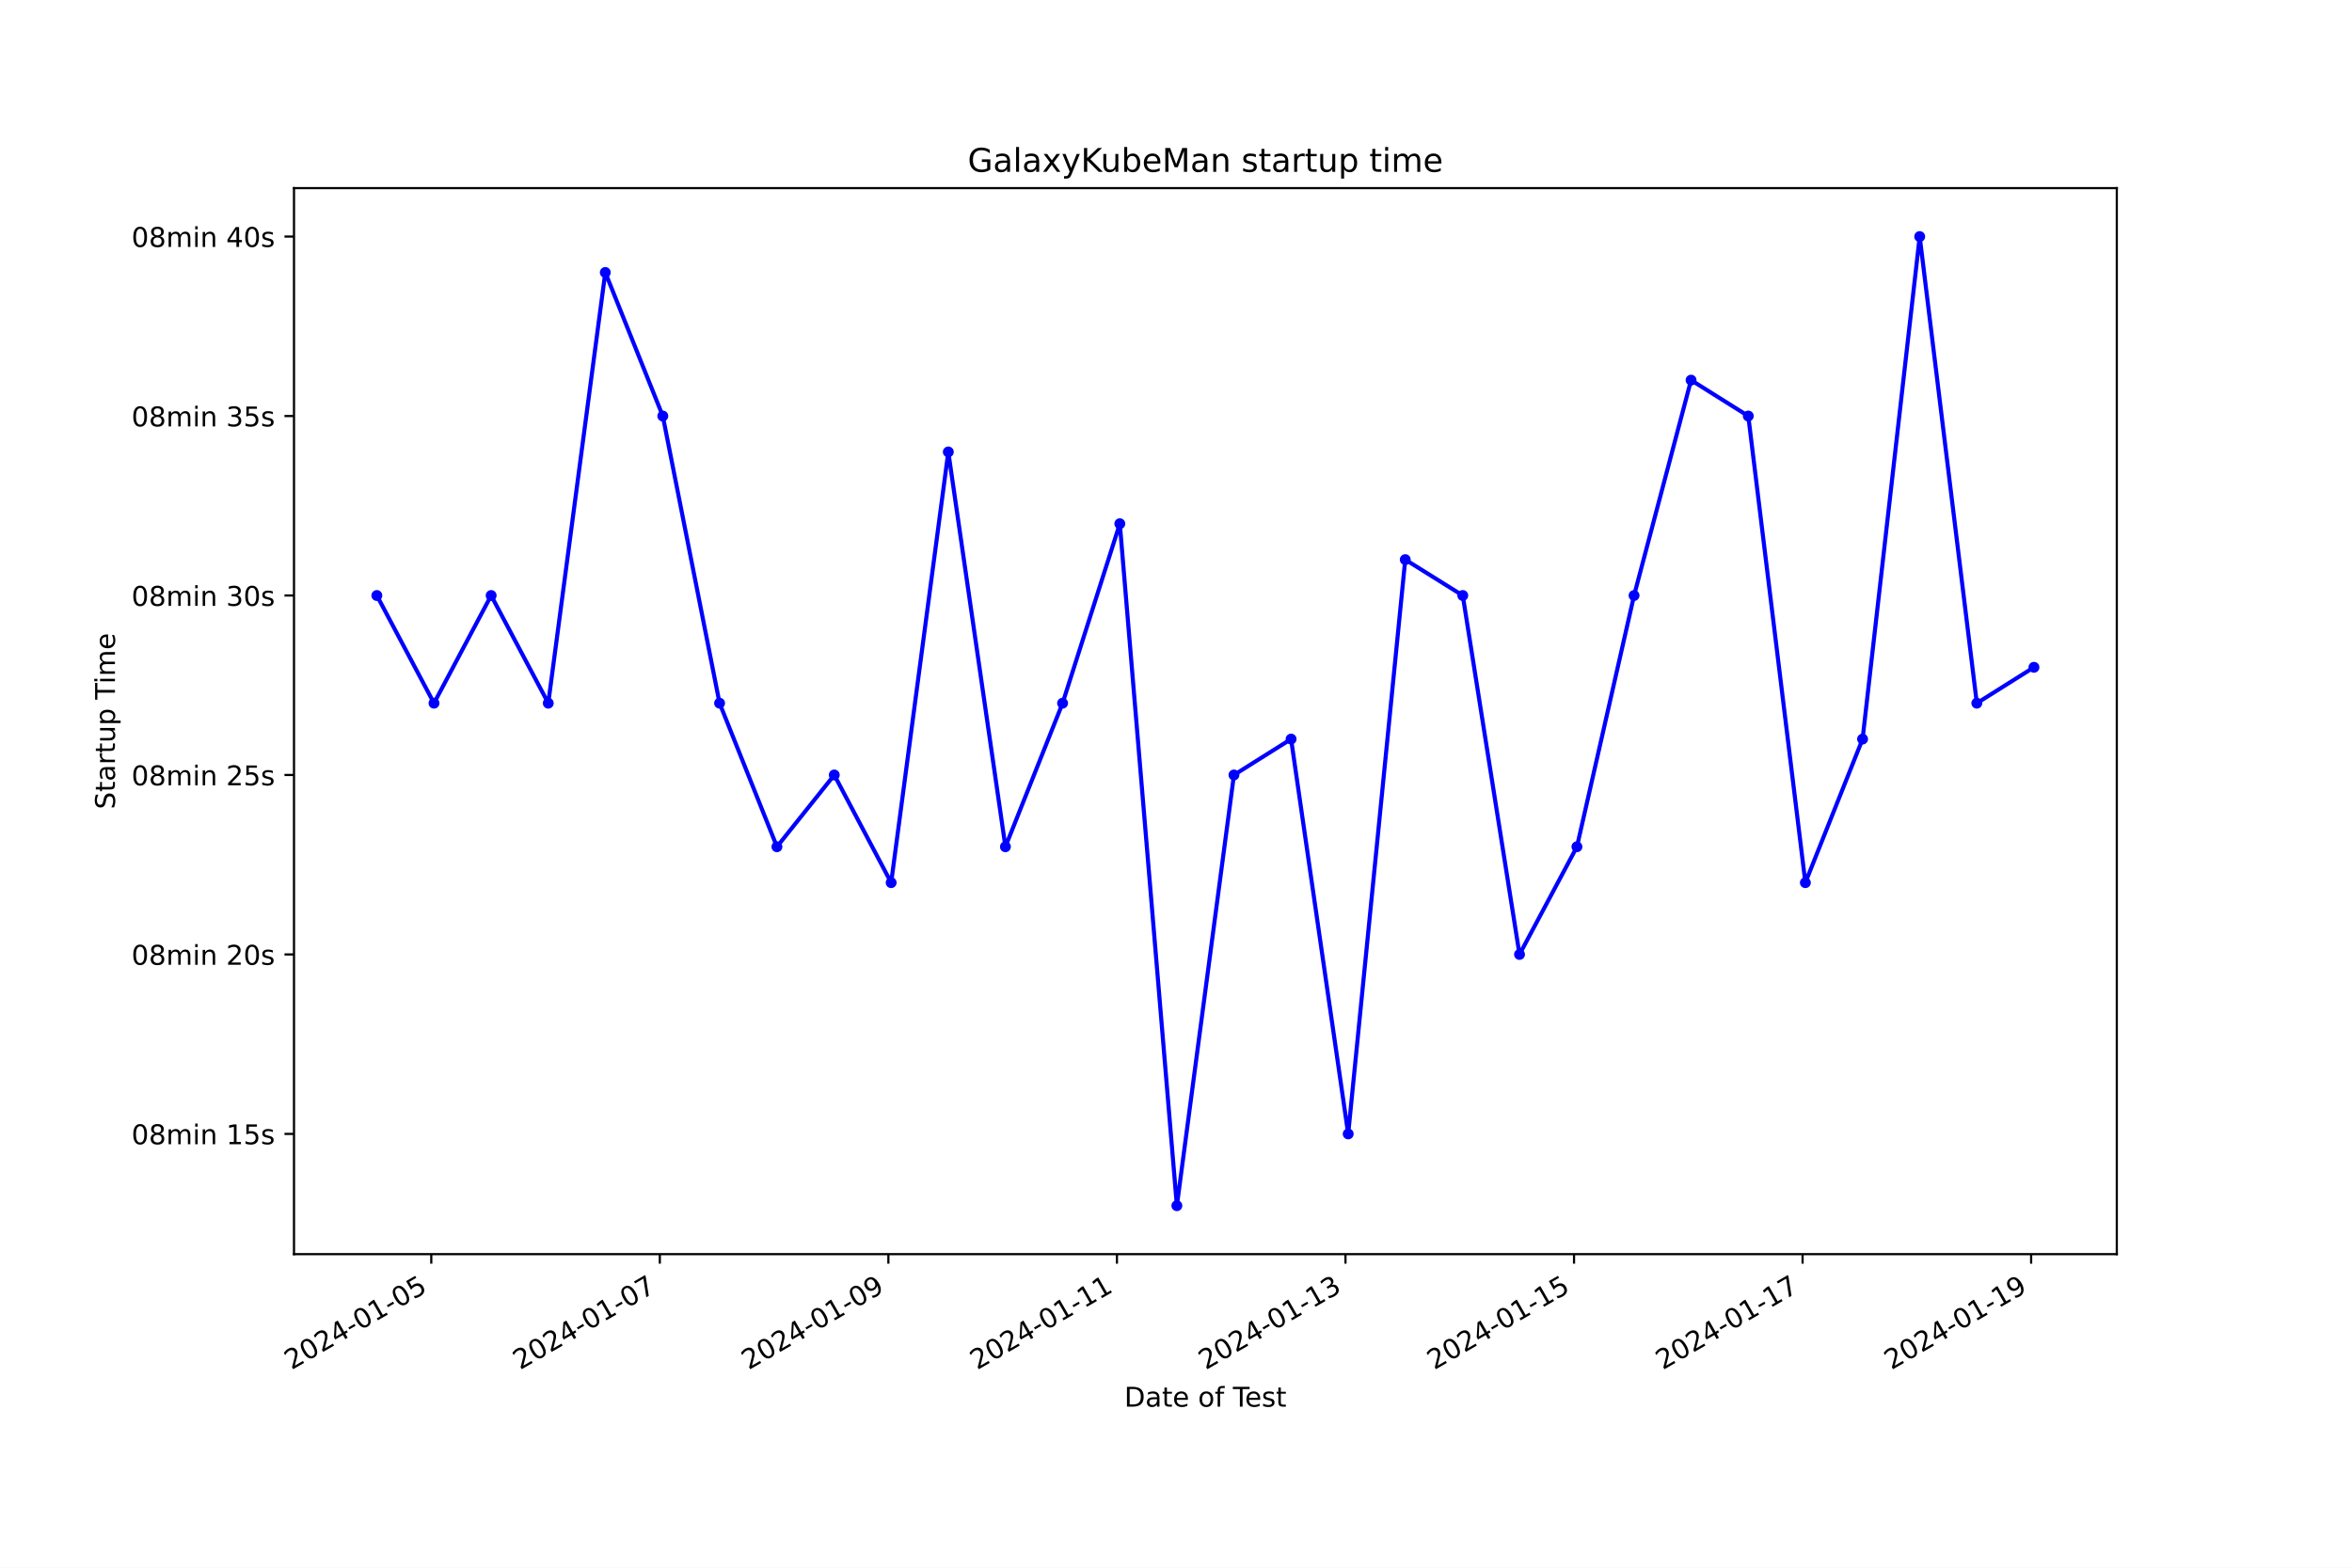
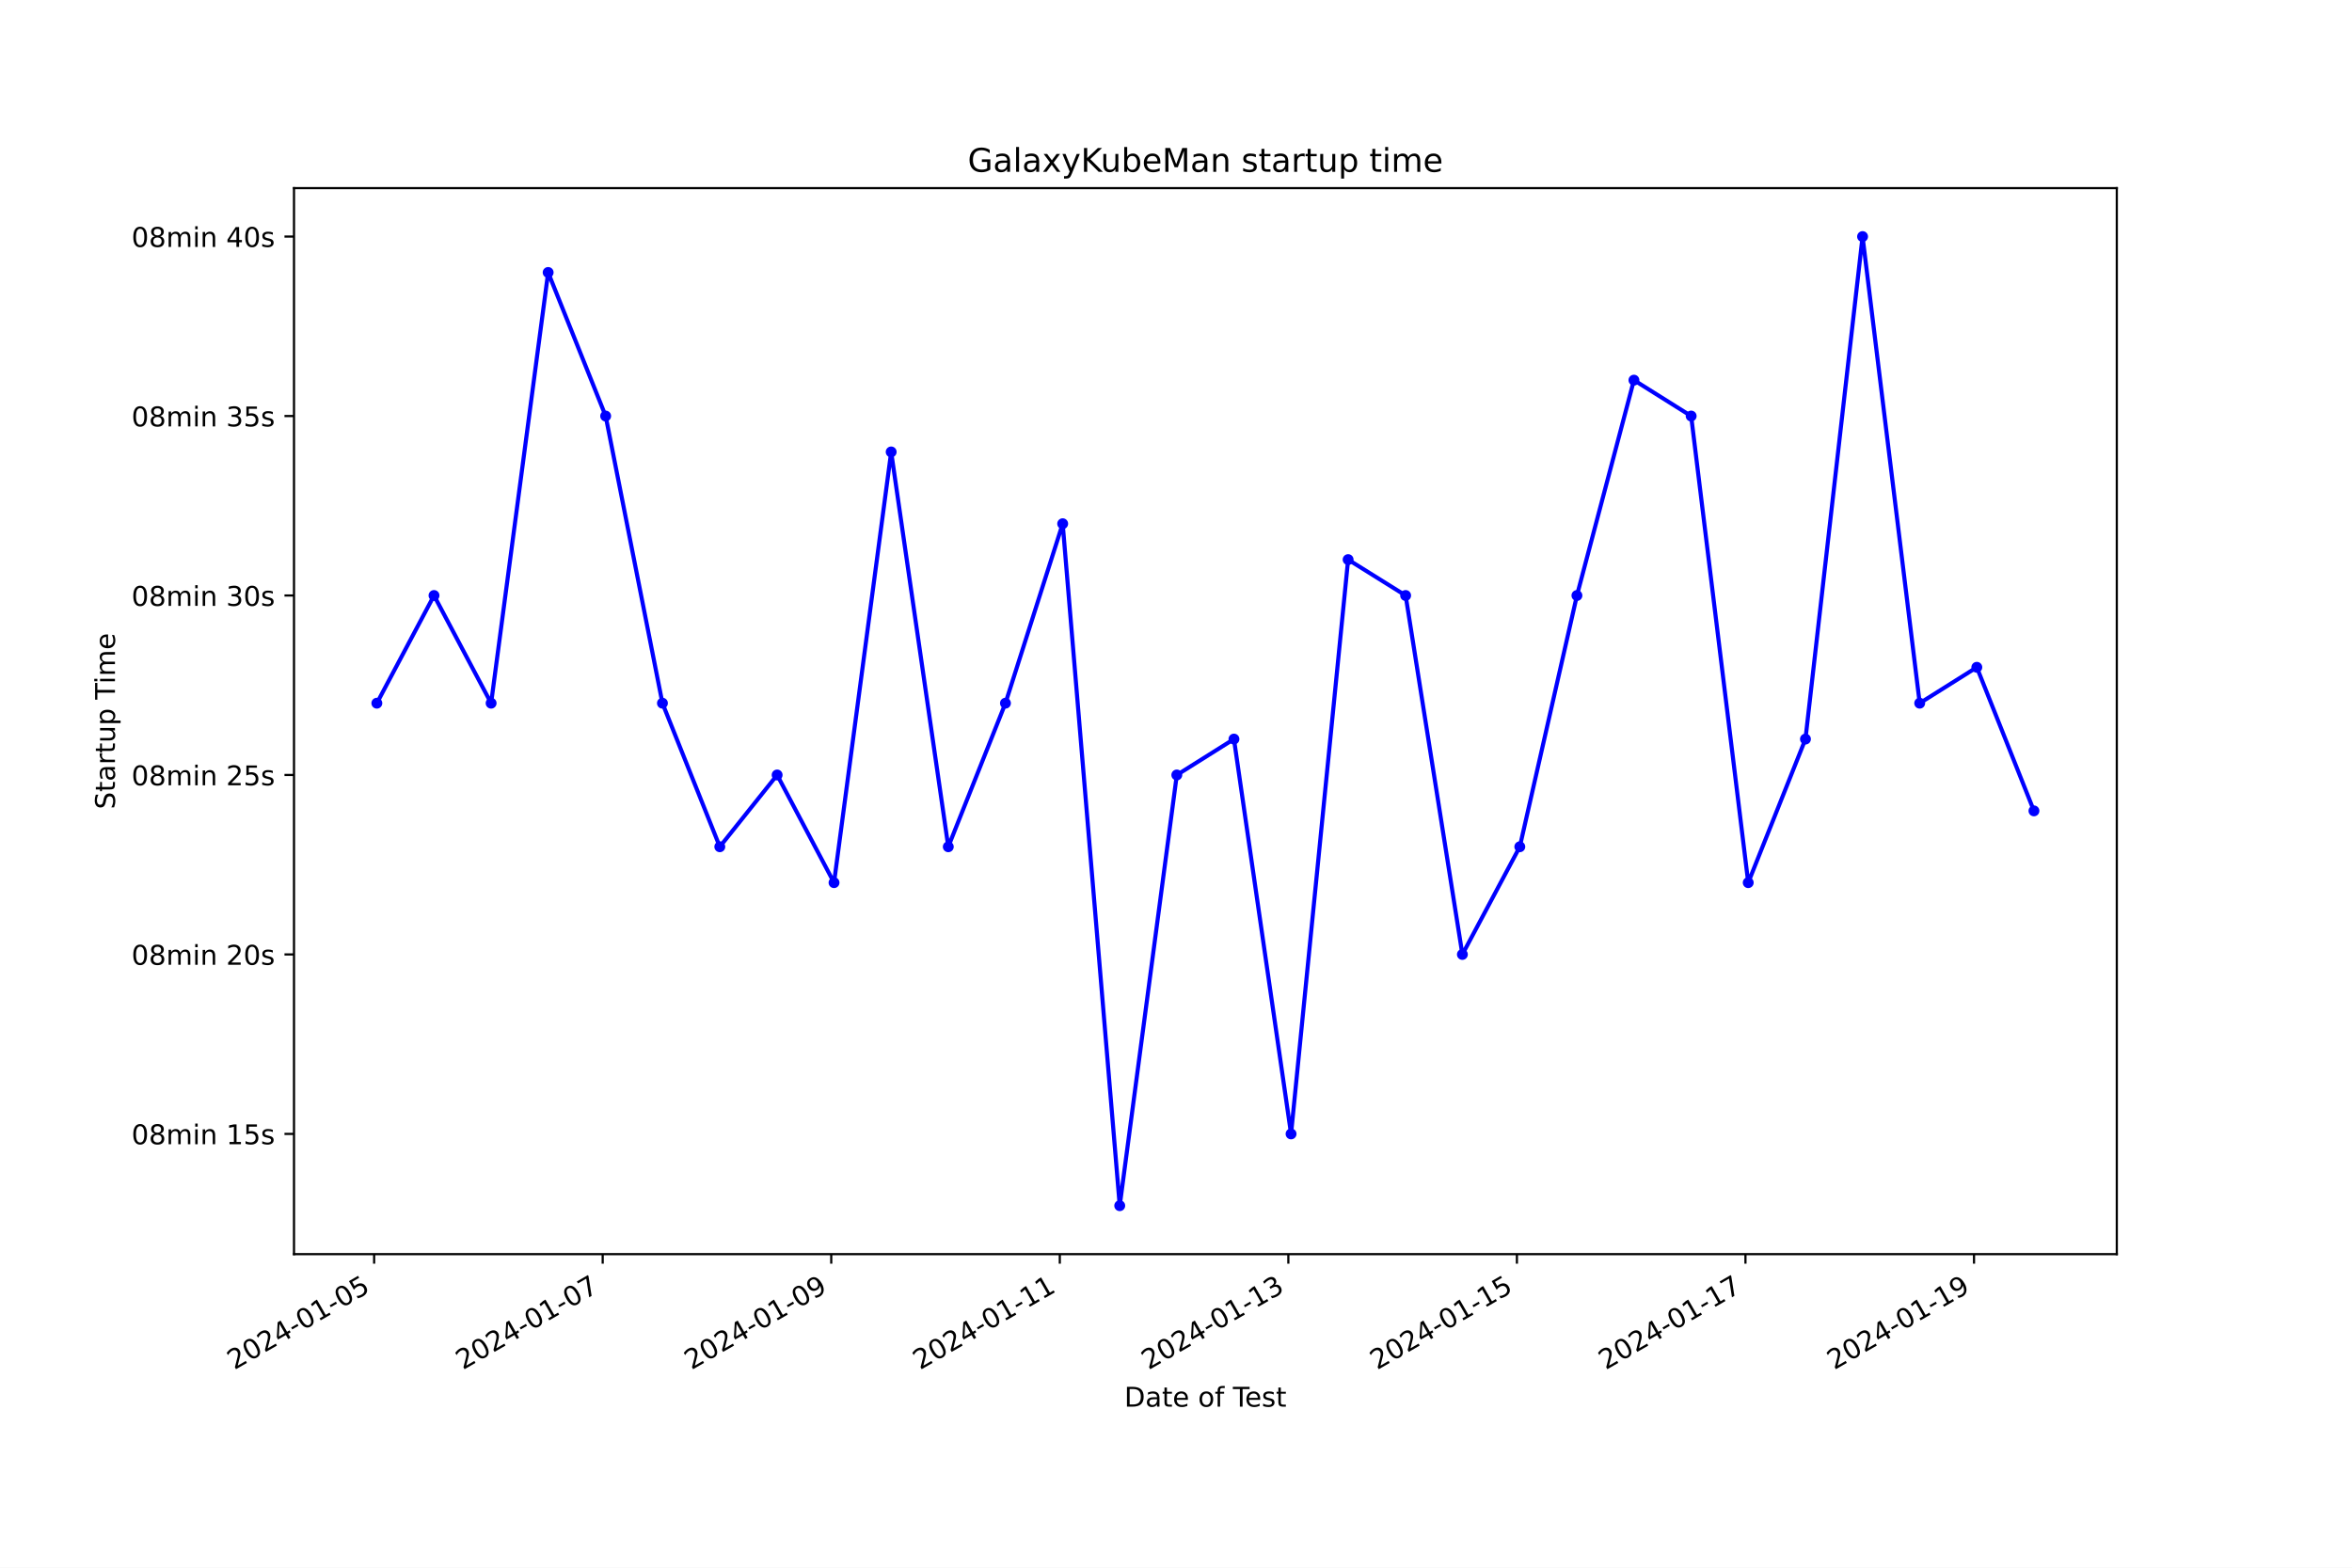
<svg xmlns="http://www.w3.org/2000/svg" xmlns:xlink="http://www.w3.org/1999/xlink" width="864pt" height="576pt" viewBox="0 0 864 576" version="1.1">
  <defs>
    <style type="text/css">*{stroke-linejoin: round; stroke-linecap: butt}</style>
  </defs>
  <g id="figure_1">
    <g id="patch_1">
      <path d="M 0 576  L 864 576  L 864 0  L 0 0  z " style="fill: #ffffff" />
    </g>
    <g id="axes_1">
      <g id="patch_2">
        <path d="M 108 460.8  L 777.6 460.8  L 777.6 69.12  L 108 69.12  z " style="fill: #ffffff" />
      </g>
      <g id="matplotlib.axis_1">
        <g id="xtick_1">
          <g id="line2d_1">
            <defs>
-               <path id="m40f91415af" d="M 0 0  L 0 3.5  " style="stroke: #000000; stroke-width: 0.8" />
+               <path id="mf30004b5f8" d="M 0 0  L 0 3.5  " style="stroke: #000000; stroke-width: 0.8" />
            </defs>
            <g>
-               <use xlink:href="#m40f91415af" x="158.428" y="460.8" style="stroke: #000000; stroke-width: 0.8" />
+               <use xlink:href="#mf30004b5f8" x="137.437" y="460.8" style="stroke: #000000; stroke-width: 0.8" />
            </g>
          </g>
          <g id="text_1">
-             <g transform="translate(107.0589 503.4383) rotate(-30) scale(0.1 -0.1)">
+             <g transform="translate(86.06796 503.4383) rotate(-30) scale(0.1 -0.1)">
              <defs>
                <path id="DejaVuSans-32" d="M 1228 531  L 3431 531  L 3431 0  L 469 0  L 469 531  Q 828 903 1448 1529  Q 2069 2156 2228 2338  Q 2531 2678 2651 2914  Q 2772 3150 2772 3378  Q 2772 3750 2511 3984  Q 2250 4219 1831 4219  Q 1534 4219 1204 4116  Q 875 4013 500 3803  L 500 4441  Q 881 4594 1212 4672  Q 1544 4750 1819 4750  Q 2544 4750 2975 4387  Q 3406 4025 3406 3419  Q 3406 3131 3298 2873  Q 3191 2616 2906 2266  Q 2828 2175 2409 1742  Q 1991 1309 1228 531  z " transform="scale(0.015625)" />
                <path id="DejaVuSans-30" d="M 2034 4250  Q 1547 4250 1301 3770  Q 1056 3291 1056 2328  Q 1056 1369 1301 889  Q 1547 409 2034 409  Q 2525 409 2770 889  Q 3016 1369 3016 2328  Q 3016 3291 2770 3770  Q 2525 4250 2034 4250  z M 2034 4750  Q 2819 4750 3233 4129  Q 3647 3509 3647 2328  Q 3647 1150 3233 529  Q 2819 -91 2034 -91  Q 1250 -91 836 529  Q 422 1150 422 2328  Q 422 3509 836 4129  Q 1250 4750 2034 4750  z " transform="scale(0.015625)" />
                <path id="DejaVuSans-34" d="M 2419 4116  L 825 1625  L 2419 1625  L 2419 4116  z M 2253 4666  L 3047 4666  L 3047 1625  L 3713 1625  L 3713 1100  L 3047 1100  L 3047 0  L 2419 0  L 2419 1100  L 313 1100  L 313 1709  L 2253 4666  z " transform="scale(0.015625)" />
                <path id="DejaVuSans-2d" d="M 313 2009  L 1997 2009  L 1997 1497  L 313 1497  L 313 2009  z " transform="scale(0.015625)" />
                <path id="DejaVuSans-31" d="M 794 531  L 1825 531  L 1825 4091  L 703 3866  L 703 4441  L 1819 4666  L 2450 4666  L 2450 531  L 3481 531  L 3481 0  L 794 0  L 794 531  z " transform="scale(0.015625)" />
                <path id="DejaVuSans-35" d="M 691 4666  L 3169 4666  L 3169 4134  L 1269 4134  L 1269 2991  Q 1406 3038 1543 3061  Q 1681 3084 1819 3084  Q 2600 3084 3056 2656  Q 3513 2228 3513 1497  Q 3513 744 3044 326  Q 2575 -91 1722 -91  Q 1428 -91 1123 -41  Q 819 9 494 109  L 494 744  Q 775 591 1075 516  Q 1375 441 1709 441  Q 2250 441 2565 725  Q 2881 1009 2881 1497  Q 2881 1984 2565 2268  Q 2250 2553 1709 2553  Q 1456 2553 1204 2497  Q 953 2441 691 2322  L 691 4666  z " transform="scale(0.015625)" />
              </defs>
              <use xlink:href="#DejaVuSans-32" />
              <use xlink:href="#DejaVuSans-30" x="63.623" />
              <use xlink:href="#DejaVuSans-32" x="127.246" />
              <use xlink:href="#DejaVuSans-34" x="190.869" />
              <use xlink:href="#DejaVuSans-2d" x="254.492" />
              <use xlink:href="#DejaVuSans-30" x="290.576" />
              <use xlink:href="#DejaVuSans-31" x="354.199" />
              <use xlink:href="#DejaVuSans-2d" x="417.822" />
              <use xlink:href="#DejaVuSans-30" x="453.906" />
              <use xlink:href="#DejaVuSans-35" x="517.529" />
            </g>
          </g>
        </g>
        <g id="xtick_2">
          <g id="line2d_2">
            <g>
-               <use xlink:href="#m40f91415af" x="242.386" y="460.8" style="stroke: #000000; stroke-width: 0.8" />
+               <use xlink:href="#mf30004b5f8" x="221.396" y="460.8" style="stroke: #000000; stroke-width: 0.8" />
            </g>
          </g>
          <g id="text_2">
-             <g transform="translate(191.0167 503.4383) rotate(-30) scale(0.1 -0.1)">
+             <g transform="translate(170.0266 503.4383) rotate(-30) scale(0.1 -0.1)">
              <defs>
                <path id="DejaVuSans-37" d="M 525 4666  L 3525 4666  L 3525 4397  L 1831 0  L 1172 0  L 2766 4134  L 525 4134  L 525 4666  z " transform="scale(0.015625)" />
              </defs>
              <use xlink:href="#DejaVuSans-32" />
              <use xlink:href="#DejaVuSans-30" x="63.623" />
              <use xlink:href="#DejaVuSans-32" x="127.246" />
              <use xlink:href="#DejaVuSans-34" x="190.869" />
              <use xlink:href="#DejaVuSans-2d" x="254.492" />
              <use xlink:href="#DejaVuSans-30" x="290.576" />
              <use xlink:href="#DejaVuSans-31" x="354.199" />
              <use xlink:href="#DejaVuSans-2d" x="417.822" />
              <use xlink:href="#DejaVuSans-30" x="453.906" />
              <use xlink:href="#DejaVuSans-37" x="517.529" />
            </g>
          </g>
        </g>
        <g id="xtick_3">
          <g id="line2d_3">
            <g>
-               <use xlink:href="#m40f91415af" x="326.344" y="460.8" style="stroke: #000000; stroke-width: 0.8" />
+               <use xlink:href="#mf30004b5f8" x="305.355" y="460.8" style="stroke: #000000; stroke-width: 0.8" />
            </g>
          </g>
          <g id="text_3">
-             <g transform="translate(274.9745 503.4383) rotate(-30) scale(0.1 -0.1)">
+             <g transform="translate(253.9852 503.4383) rotate(-30) scale(0.1 -0.1)">
              <defs>
                <path id="DejaVuSans-39" d="M 703 97  L 703 672  Q 941 559 1184 500  Q 1428 441 1663 441  Q 2288 441 2617 861  Q 2947 1281 2994 2138  Q 2813 1869 2534 1725  Q 2256 1581 1919 1581  Q 1219 1581 811 2004  Q 403 2428 403 3163  Q 403 3881 828 4315  Q 1253 4750 1959 4750  Q 2769 4750 3195 4129  Q 3622 3509 3622 2328  Q 3622 1225 3098 567  Q 2575 -91 1691 -91  Q 1453 -91 1209 -44  Q 966 3 703 97  z M 1959 2075  Q 2384 2075 2632 2365  Q 2881 2656 2881 3163  Q 2881 3666 2632 3958  Q 2384 4250 1959 4250  Q 1534 4250 1286 3958  Q 1038 3666 1038 3163  Q 1038 2656 1286 2365  Q 1534 2075 1959 2075  z " transform="scale(0.015625)" />
              </defs>
              <use xlink:href="#DejaVuSans-32" />
              <use xlink:href="#DejaVuSans-30" x="63.623" />
              <use xlink:href="#DejaVuSans-32" x="127.246" />
              <use xlink:href="#DejaVuSans-34" x="190.869" />
              <use xlink:href="#DejaVuSans-2d" x="254.492" />
              <use xlink:href="#DejaVuSans-30" x="290.576" />
              <use xlink:href="#DejaVuSans-31" x="354.199" />
              <use xlink:href="#DejaVuSans-2d" x="417.822" />
              <use xlink:href="#DejaVuSans-30" x="453.906" />
              <use xlink:href="#DejaVuSans-39" x="517.529" />
            </g>
          </g>
        </g>
        <g id="xtick_4">
          <g id="line2d_4">
            <g>
-               <use xlink:href="#m40f91415af" x="410.302" y="460.8" style="stroke: #000000; stroke-width: 0.8" />
+               <use xlink:href="#mf30004b5f8" x="389.313" y="460.8" style="stroke: #000000; stroke-width: 0.8" />
            </g>
          </g>
          <g id="text_4">
-             <g transform="translate(358.9324 503.4383) rotate(-30) scale(0.1 -0.1)">
+             <g transform="translate(337.9438 503.4383) rotate(-30) scale(0.1 -0.1)">
              <use xlink:href="#DejaVuSans-32" />
              <use xlink:href="#DejaVuSans-30" x="63.623" />
              <use xlink:href="#DejaVuSans-32" x="127.246" />
              <use xlink:href="#DejaVuSans-34" x="190.869" />
              <use xlink:href="#DejaVuSans-2d" x="254.492" />
              <use xlink:href="#DejaVuSans-30" x="290.576" />
              <use xlink:href="#DejaVuSans-31" x="354.199" />
              <use xlink:href="#DejaVuSans-2d" x="417.822" />
              <use xlink:href="#DejaVuSans-31" x="453.906" />
              <use xlink:href="#DejaVuSans-31" x="517.529" />
            </g>
          </g>
        </g>
        <g id="xtick_5">
          <g id="line2d_5">
            <g>
-               <use xlink:href="#m40f91415af" x="494.26" y="460.8" style="stroke: #000000; stroke-width: 0.8" />
+               <use xlink:href="#mf30004b5f8" x="473.272" y="460.8" style="stroke: #000000; stroke-width: 0.8" />
            </g>
          </g>
          <g id="text_5">
-             <g transform="translate(442.8902 503.4383) rotate(-30) scale(0.1 -0.1)">
+             <g transform="translate(421.9025 503.4383) rotate(-30) scale(0.1 -0.1)">
              <defs>
                <path id="DejaVuSans-33" d="M 2597 2516  Q 3050 2419 3304 2112  Q 3559 1806 3559 1356  Q 3559 666 3084 287  Q 2609 -91 1734 -91  Q 1441 -91 1130 -33  Q 819 25 488 141  L 488 750  Q 750 597 1062 519  Q 1375 441 1716 441  Q 2309 441 2620 675  Q 2931 909 2931 1356  Q 2931 1769 2642 2001  Q 2353 2234 1838 2234  L 1294 2234  L 1294 2753  L 1863 2753  Q 2328 2753 2575 2939  Q 2822 3125 2822 3475  Q 2822 3834 2567 4026  Q 2313 4219 1838 4219  Q 1578 4219 1281 4162  Q 984 4106 628 3988  L 628 4550  Q 988 4650 1302 4700  Q 1616 4750 1894 4750  Q 2613 4750 3031 4423  Q 3450 4097 3450 3541  Q 3450 3153 3228 2886  Q 3006 2619 2597 2516  z " transform="scale(0.015625)" />
              </defs>
              <use xlink:href="#DejaVuSans-32" />
              <use xlink:href="#DejaVuSans-30" x="63.623" />
              <use xlink:href="#DejaVuSans-32" x="127.246" />
              <use xlink:href="#DejaVuSans-34" x="190.869" />
              <use xlink:href="#DejaVuSans-2d" x="254.492" />
              <use xlink:href="#DejaVuSans-30" x="290.576" />
              <use xlink:href="#DejaVuSans-31" x="354.199" />
              <use xlink:href="#DejaVuSans-2d" x="417.822" />
              <use xlink:href="#DejaVuSans-31" x="453.906" />
              <use xlink:href="#DejaVuSans-33" x="517.529" />
            </g>
          </g>
        </g>
        <g id="xtick_6">
          <g id="line2d_6">
            <g>
-               <use xlink:href="#m40f91415af" x="578.217" y="460.8" style="stroke: #000000; stroke-width: 0.8" />
+               <use xlink:href="#mf30004b5f8" x="557.231" y="460.8" style="stroke: #000000; stroke-width: 0.8" />
            </g>
          </g>
          <g id="text_6">
-             <g transform="translate(526.848 503.4383) rotate(-30) scale(0.1 -0.1)">
+             <g transform="translate(505.8611 503.4383) rotate(-30) scale(0.1 -0.1)">
              <use xlink:href="#DejaVuSans-32" />
              <use xlink:href="#DejaVuSans-30" x="63.623" />
              <use xlink:href="#DejaVuSans-32" x="127.246" />
              <use xlink:href="#DejaVuSans-34" x="190.869" />
              <use xlink:href="#DejaVuSans-2d" x="254.492" />
              <use xlink:href="#DejaVuSans-30" x="290.576" />
              <use xlink:href="#DejaVuSans-31" x="354.199" />
              <use xlink:href="#DejaVuSans-2d" x="417.822" />
              <use xlink:href="#DejaVuSans-31" x="453.906" />
              <use xlink:href="#DejaVuSans-35" x="517.529" />
            </g>
          </g>
        </g>
        <g id="xtick_7">
          <g id="line2d_7">
            <g>
-               <use xlink:href="#m40f91415af" x="662.175" y="460.8" style="stroke: #000000; stroke-width: 0.8" />
+               <use xlink:href="#mf30004b5f8" x="641.189" y="460.8" style="stroke: #000000; stroke-width: 0.8" />
            </g>
          </g>
          <g id="text_7">
-             <g transform="translate(610.8058 503.4383) rotate(-30) scale(0.1 -0.1)">
+             <g transform="translate(589.8197 503.4383) rotate(-30) scale(0.1 -0.1)">
              <use xlink:href="#DejaVuSans-32" />
              <use xlink:href="#DejaVuSans-30" x="63.623" />
              <use xlink:href="#DejaVuSans-32" x="127.246" />
              <use xlink:href="#DejaVuSans-34" x="190.869" />
              <use xlink:href="#DejaVuSans-2d" x="254.492" />
              <use xlink:href="#DejaVuSans-30" x="290.576" />
              <use xlink:href="#DejaVuSans-31" x="354.199" />
              <use xlink:href="#DejaVuSans-2d" x="417.822" />
              <use xlink:href="#DejaVuSans-31" x="453.906" />
              <use xlink:href="#DejaVuSans-37" x="517.529" />
            </g>
          </g>
        </g>
        <g id="xtick_8">
          <g id="line2d_8">
            <g>
-               <use xlink:href="#m40f91415af" x="746.133" y="460.8" style="stroke: #000000; stroke-width: 0.8" />
+               <use xlink:href="#mf30004b5f8" x="725.148" y="460.8" style="stroke: #000000; stroke-width: 0.8" />
            </g>
          </g>
          <g id="text_8">
-             <g transform="translate(694.7637 503.4383) rotate(-30) scale(0.1 -0.1)">
+             <g transform="translate(673.7784 503.4383) rotate(-30) scale(0.1 -0.1)">
              <use xlink:href="#DejaVuSans-32" />
              <use xlink:href="#DejaVuSans-30" x="63.623" />
              <use xlink:href="#DejaVuSans-32" x="127.246" />
              <use xlink:href="#DejaVuSans-34" x="190.869" />
              <use xlink:href="#DejaVuSans-2d" x="254.492" />
              <use xlink:href="#DejaVuSans-30" x="290.576" />
              <use xlink:href="#DejaVuSans-31" x="354.199" />
              <use xlink:href="#DejaVuSans-2d" x="417.822" />
              <use xlink:href="#DejaVuSans-31" x="453.906" />
              <use xlink:href="#DejaVuSans-39" x="517.529" />
            </g>
          </g>
        </g>
        <g id="text_9">
          <g transform="translate(413.0063 516.8378) scale(0.1 -0.1)">
            <defs>
              <path id="DejaVuSans-44" d="M 1259 4147  L 1259 519  L 2022 519  Q 2988 519 3436 956  Q 3884 1394 3884 2338  Q 3884 3275 3436 3711  Q 2988 4147 2022 4147  L 1259 4147  z M 628 4666  L 1925 4666  Q 3281 4666 3915 4102  Q 4550 3538 4550 2338  Q 4550 1131 3912 565  Q 3275 0 1925 0  L 628 0  L 628 4666  z " transform="scale(0.015625)" />
              <path id="DejaVuSans-61" d="M 2194 1759  Q 1497 1759 1228 1600  Q 959 1441 959 1056  Q 959 750 1161 570  Q 1363 391 1709 391  Q 2188 391 2477 730  Q 2766 1069 2766 1631  L 2766 1759  L 2194 1759  z M 3341 1997  L 3341 0  L 2766 0  L 2766 531  Q 2569 213 2275 61  Q 1981 -91 1556 -91  Q 1019 -91 701 211  Q 384 513 384 1019  Q 384 1609 779 1909  Q 1175 2209 1959 2209  L 2766 2209  L 2766 2266  Q 2766 2663 2505 2880  Q 2244 3097 1772 3097  Q 1472 3097 1187 3025  Q 903 2953 641 2809  L 641 3341  Q 956 3463 1253 3523  Q 1550 3584 1831 3584  Q 2591 3584 2966 3190  Q 3341 2797 3341 1997  z " transform="scale(0.015625)" />
              <path id="DejaVuSans-74" d="M 1172 4494  L 1172 3500  L 2356 3500  L 2356 3053  L 1172 3053  L 1172 1153  Q 1172 725 1289 603  Q 1406 481 1766 481  L 2356 481  L 2356 0  L 1766 0  Q 1100 0 847 248  Q 594 497 594 1153  L 594 3053  L 172 3053  L 172 3500  L 594 3500  L 594 4494  L 1172 4494  z " transform="scale(0.015625)" />
              <path id="DejaVuSans-65" d="M 3597 1894  L 3597 1613  L 953 1613  Q 991 1019 1311 708  Q 1631 397 2203 397  Q 2534 397 2845 478  Q 3156 559 3463 722  L 3463 178  Q 3153 47 2828 -22  Q 2503 -91 2169 -91  Q 1331 -91 842 396  Q 353 884 353 1716  Q 353 2575 817 3079  Q 1281 3584 2069 3584  Q 2775 3584 3186 3129  Q 3597 2675 3597 1894  z M 3022 2063  Q 3016 2534 2758 2815  Q 2500 3097 2075 3097  Q 1594 3097 1305 2825  Q 1016 2553 972 2059  L 3022 2063  z " transform="scale(0.015625)" />
              <path id="DejaVuSans-20" transform="scale(0.015625)" />
              <path id="DejaVuSans-6f" d="M 1959 3097  Q 1497 3097 1228 2736  Q 959 2375 959 1747  Q 959 1119 1226 758  Q 1494 397 1959 397  Q 2419 397 2687 759  Q 2956 1122 2956 1747  Q 2956 2369 2687 2733  Q 2419 3097 1959 3097  z M 1959 3584  Q 2709 3584 3137 3096  Q 3566 2609 3566 1747  Q 3566 888 3137 398  Q 2709 -91 1959 -91  Q 1206 -91 779 398  Q 353 888 353 1747  Q 353 2609 779 3096  Q 1206 3584 1959 3584  z " transform="scale(0.015625)" />
              <path id="DejaVuSans-66" d="M 2375 4863  L 2375 4384  L 1825 4384  Q 1516 4384 1395 4259  Q 1275 4134 1275 3809  L 1275 3500  L 2222 3500  L 2222 3053  L 1275 3053  L 1275 0  L 697 0  L 697 3053  L 147 3053  L 147 3500  L 697 3500  L 697 3744  Q 697 4328 969 4595  Q 1241 4863 1831 4863  L 2375 4863  z " transform="scale(0.015625)" />
              <path id="DejaVuSans-54" d="M -19 4666  L 3928 4666  L 3928 4134  L 2272 4134  L 2272 0  L 1638 0  L 1638 4134  L -19 4134  L -19 4666  z " transform="scale(0.015625)" />
              <path id="DejaVuSans-73" d="M 2834 3397  L 2834 2853  Q 2591 2978 2328 3040  Q 2066 3103 1784 3103  Q 1356 3103 1142 2972  Q 928 2841 928 2578  Q 928 2378 1081 2264  Q 1234 2150 1697 2047  L 1894 2003  Q 2506 1872 2764 1633  Q 3022 1394 3022 966  Q 3022 478 2636 193  Q 2250 -91 1575 -91  Q 1294 -91 989 -36  Q 684 19 347 128  L 347 722  Q 666 556 975 473  Q 1284 391 1588 391  Q 1994 391 2212 530  Q 2431 669 2431 922  Q 2431 1156 2273 1281  Q 2116 1406 1581 1522  L 1381 1569  Q 847 1681 609 1914  Q 372 2147 372 2553  Q 372 3047 722 3315  Q 1072 3584 1716 3584  Q 2034 3584 2315 3537  Q 2597 3491 2834 3397  z " transform="scale(0.015625)" />
            </defs>
            <use xlink:href="#DejaVuSans-44" />
            <use xlink:href="#DejaVuSans-61" x="77.002" />
            <use xlink:href="#DejaVuSans-74" x="138.281" />
            <use xlink:href="#DejaVuSans-65" x="177.49" />
            <use xlink:href="#DejaVuSans-20" x="239.014" />
            <use xlink:href="#DejaVuSans-6f" x="270.801" />
            <use xlink:href="#DejaVuSans-66" x="331.982" />
            <use xlink:href="#DejaVuSans-20" x="367.188" />
            <use xlink:href="#DejaVuSans-54" x="398.975" />
            <use xlink:href="#DejaVuSans-65" x="443.059" />
            <use xlink:href="#DejaVuSans-73" x="504.582" />
            <use xlink:href="#DejaVuSans-74" x="556.682" />
          </g>
        </g>
      </g>
      <g id="matplotlib.axis_2">
        <g id="ytick_1">
          <g id="line2d_9">
            <defs>
-               <path id="m1deb26c437" d="M 0 0  L -3.5 0  " style="stroke: #000000; stroke-width: 0.8" />
+               <path id="mebcb66231c" d="M 0 0  L -3.5 0  " style="stroke: #000000; stroke-width: 0.8" />
            </defs>
            <g>
-               <use xlink:href="#m1deb26c437" x="108" y="416.621" style="stroke: #000000; stroke-width: 0.8" />
+               <use xlink:href="#mebcb66231c" x="108" y="416.621" style="stroke: #000000; stroke-width: 0.8" />
            </g>
          </g>
          <g id="text_10">
            <g transform="translate(48.30625 420.4198) scale(0.1 -0.1)">
              <defs>
                <path id="DejaVuSans-38" d="M 2034 2216  Q 1584 2216 1326 1975  Q 1069 1734 1069 1313  Q 1069 891 1326 650  Q 1584 409 2034 409  Q 2484 409 2743 651  Q 3003 894 3003 1313  Q 3003 1734 2745 1975  Q 2488 2216 2034 2216  z M 1403 2484  Q 997 2584 770 2862  Q 544 3141 544 3541  Q 544 4100 942 4425  Q 1341 4750 2034 4750  Q 2731 4750 3128 4425  Q 3525 4100 3525 3541  Q 3525 3141 3298 2862  Q 3072 2584 2669 2484  Q 3125 2378 3379 2068  Q 3634 1759 3634 1313  Q 3634 634 3220 271  Q 2806 -91 2034 -91  Q 1263 -91 848 271  Q 434 634 434 1313  Q 434 1759 690 2068  Q 947 2378 1403 2484  z M 1172 3481  Q 1172 3119 1398 2916  Q 1625 2713 2034 2713  Q 2441 2713 2670 2916  Q 2900 3119 2900 3481  Q 2900 3844 2670 4047  Q 2441 4250 2034 4250  Q 1625 4250 1398 4047  Q 1172 3844 1172 3481  z " transform="scale(0.015625)" />
                <path id="DejaVuSans-6d" d="M 3328 2828  Q 3544 3216 3844 3400  Q 4144 3584 4550 3584  Q 5097 3584 5394 3201  Q 5691 2819 5691 2113  L 5691 0  L 5113 0  L 5113 2094  Q 5113 2597 4934 2840  Q 4756 3084 4391 3084  Q 3944 3084 3684 2787  Q 3425 2491 3425 1978  L 3425 0  L 2847 0  L 2847 2094  Q 2847 2600 2669 2842  Q 2491 3084 2119 3084  Q 1678 3084 1418 2786  Q 1159 2488 1159 1978  L 1159 0  L 581 0  L 581 3500  L 1159 3500  L 1159 2956  Q 1356 3278 1631 3431  Q 1906 3584 2284 3584  Q 2666 3584 2933 3390  Q 3200 3197 3328 2828  z " transform="scale(0.015625)" />
                <path id="DejaVuSans-69" d="M 603 3500  L 1178 3500  L 1178 0  L 603 0  L 603 3500  z M 603 4863  L 1178 4863  L 1178 4134  L 603 4134  L 603 4863  z " transform="scale(0.015625)" />
                <path id="DejaVuSans-6e" d="M 3513 2113  L 3513 0  L 2938 0  L 2938 2094  Q 2938 2591 2744 2837  Q 2550 3084 2163 3084  Q 1697 3084 1428 2787  Q 1159 2491 1159 1978  L 1159 0  L 581 0  L 581 3500  L 1159 3500  L 1159 2956  Q 1366 3272 1645 3428  Q 1925 3584 2291 3584  Q 2894 3584 3203 3211  Q 3513 2838 3513 2113  z " transform="scale(0.015625)" />
              </defs>
              <use xlink:href="#DejaVuSans-30" />
              <use xlink:href="#DejaVuSans-38" x="63.623" />
              <use xlink:href="#DejaVuSans-6d" x="127.246" />
              <use xlink:href="#DejaVuSans-69" x="224.658" />
              <use xlink:href="#DejaVuSans-6e" x="252.441" />
              <use xlink:href="#DejaVuSans-20" x="315.82" />
              <use xlink:href="#DejaVuSans-31" x="347.607" />
              <use xlink:href="#DejaVuSans-35" x="411.23" />
              <use xlink:href="#DejaVuSans-73" x="474.854" />
            </g>
          </g>
        </g>
        <g id="ytick_2">
          <g id="line2d_10">
            <g>
-               <use xlink:href="#m1deb26c437" x="108" y="350.681" style="stroke: #000000; stroke-width: 0.8" />
+               <use xlink:href="#mebcb66231c" x="108" y="350.681" style="stroke: #000000; stroke-width: 0.8" />
            </g>
          </g>
          <g id="text_11">
            <g transform="translate(48.30625 354.4804) scale(0.1 -0.1)">
              <use xlink:href="#DejaVuSans-30" />
              <use xlink:href="#DejaVuSans-38" x="63.623" />
              <use xlink:href="#DejaVuSans-6d" x="127.246" />
              <use xlink:href="#DejaVuSans-69" x="224.658" />
              <use xlink:href="#DejaVuSans-6e" x="252.441" />
              <use xlink:href="#DejaVuSans-20" x="315.82" />
              <use xlink:href="#DejaVuSans-32" x="347.607" />
              <use xlink:href="#DejaVuSans-30" x="411.23" />
              <use xlink:href="#DejaVuSans-73" x="474.854" />
            </g>
          </g>
        </g>
        <g id="ytick_3">
          <g id="line2d_11">
            <g>
-               <use xlink:href="#m1deb26c437" x="108" y="284.742" style="stroke: #000000; stroke-width: 0.8" />
+               <use xlink:href="#mebcb66231c" x="108" y="284.742" style="stroke: #000000; stroke-width: 0.8" />
            </g>
          </g>
          <g id="text_12">
            <g transform="translate(48.30625 288.541) scale(0.1 -0.1)">
              <use xlink:href="#DejaVuSans-30" />
              <use xlink:href="#DejaVuSans-38" x="63.623" />
              <use xlink:href="#DejaVuSans-6d" x="127.246" />
              <use xlink:href="#DejaVuSans-69" x="224.658" />
              <use xlink:href="#DejaVuSans-6e" x="252.441" />
              <use xlink:href="#DejaVuSans-20" x="315.82" />
              <use xlink:href="#DejaVuSans-32" x="347.607" />
              <use xlink:href="#DejaVuSans-35" x="411.23" />
              <use xlink:href="#DejaVuSans-73" x="474.854" />
            </g>
          </g>
        </g>
        <g id="ytick_4">
          <g id="line2d_12">
            <g>
-               <use xlink:href="#m1deb26c437" x="108" y="218.802" style="stroke: #000000; stroke-width: 0.8" />
+               <use xlink:href="#mebcb66231c" x="108" y="218.802" style="stroke: #000000; stroke-width: 0.8" />
            </g>
          </g>
          <g id="text_13">
            <g transform="translate(48.30625 222.6016) scale(0.1 -0.1)">
              <use xlink:href="#DejaVuSans-30" />
              <use xlink:href="#DejaVuSans-38" x="63.623" />
              <use xlink:href="#DejaVuSans-6d" x="127.246" />
              <use xlink:href="#DejaVuSans-69" x="224.658" />
              <use xlink:href="#DejaVuSans-6e" x="252.441" />
              <use xlink:href="#DejaVuSans-20" x="315.82" />
              <use xlink:href="#DejaVuSans-33" x="347.607" />
              <use xlink:href="#DejaVuSans-30" x="411.23" />
              <use xlink:href="#DejaVuSans-73" x="474.854" />
            </g>
          </g>
        </g>
        <g id="ytick_5">
          <g id="line2d_13">
            <g>
-               <use xlink:href="#m1deb26c437" x="108" y="152.863" style="stroke: #000000; stroke-width: 0.8" />
+               <use xlink:href="#mebcb66231c" x="108" y="152.863" style="stroke: #000000; stroke-width: 0.8" />
            </g>
          </g>
          <g id="text_14">
            <g transform="translate(48.30625 156.6622) scale(0.1 -0.1)">
              <use xlink:href="#DejaVuSans-30" />
              <use xlink:href="#DejaVuSans-38" x="63.623" />
              <use xlink:href="#DejaVuSans-6d" x="127.246" />
              <use xlink:href="#DejaVuSans-69" x="224.658" />
              <use xlink:href="#DejaVuSans-6e" x="252.441" />
              <use xlink:href="#DejaVuSans-20" x="315.82" />
              <use xlink:href="#DejaVuSans-33" x="347.607" />
              <use xlink:href="#DejaVuSans-35" x="411.23" />
              <use xlink:href="#DejaVuSans-73" x="474.854" />
            </g>
          </g>
        </g>
        <g id="ytick_6">
          <g id="line2d_14">
            <g>
-               <use xlink:href="#m1deb26c437" x="108" y="86.924" style="stroke: #000000; stroke-width: 0.8" />
+               <use xlink:href="#mebcb66231c" x="108" y="86.924" style="stroke: #000000; stroke-width: 0.8" />
            </g>
          </g>
          <g id="text_15">
            <g transform="translate(48.30625 90.72286) scale(0.1 -0.1)">
              <use xlink:href="#DejaVuSans-30" />
              <use xlink:href="#DejaVuSans-38" x="63.623" />
              <use xlink:href="#DejaVuSans-6d" x="127.246" />
              <use xlink:href="#DejaVuSans-69" x="224.658" />
              <use xlink:href="#DejaVuSans-6e" x="252.441" />
              <use xlink:href="#DejaVuSans-20" x="315.82" />
              <use xlink:href="#DejaVuSans-34" x="347.607" />
              <use xlink:href="#DejaVuSans-30" x="411.23" />
              <use xlink:href="#DejaVuSans-73" x="474.854" />
            </g>
          </g>
        </g>
        <g id="text_16">
          <g transform="translate(42.22656 297.3397) rotate(-90) scale(0.1 -0.1)">
            <defs>
              <path id="DejaVuSans-53" d="M 3425 4513  L 3425 3897  Q 3066 4069 2747 4153  Q 2428 4238 2131 4238  Q 1616 4238 1336 4038  Q 1056 3838 1056 3469  Q 1056 3159 1242 3001  Q 1428 2844 1947 2747  L 2328 2669  Q 3034 2534 3370 2195  Q 3706 1856 3706 1288  Q 3706 609 3251 259  Q 2797 -91 1919 -91  Q 1588 -91 1214 -16  Q 841 59 441 206  L 441 856  Q 825 641 1194 531  Q 1563 422 1919 422  Q 2459 422 2753 634  Q 3047 847 3047 1241  Q 3047 1584 2836 1778  Q 2625 1972 2144 2069  L 1759 2144  Q 1053 2284 737 2584  Q 422 2884 422 3419  Q 422 4038 858 4394  Q 1294 4750 2059 4750  Q 2388 4750 2728 4690  Q 3069 4631 3425 4513  z " transform="scale(0.015625)" />
              <path id="DejaVuSans-72" d="M 2631 2963  Q 2534 3019 2420 3045  Q 2306 3072 2169 3072  Q 1681 3072 1420 2755  Q 1159 2438 1159 1844  L 1159 0  L 581 0  L 581 3500  L 1159 3500  L 1159 2956  Q 1341 3275 1631 3429  Q 1922 3584 2338 3584  Q 2397 3584 2469 3576  Q 2541 3569 2628 3553  L 2631 2963  z " transform="scale(0.015625)" />
              <path id="DejaVuSans-75" d="M 544 1381  L 544 3500  L 1119 3500  L 1119 1403  Q 1119 906 1312 657  Q 1506 409 1894 409  Q 2359 409 2629 706  Q 2900 1003 2900 1516  L 2900 3500  L 3475 3500  L 3475 0  L 2900 0  L 2900 538  Q 2691 219 2414 64  Q 2138 -91 1772 -91  Q 1169 -91 856 284  Q 544 659 544 1381  z M 1991 3584  L 1991 3584  z " transform="scale(0.015625)" />
              <path id="DejaVuSans-70" d="M 1159 525  L 1159 -1331  L 581 -1331  L 581 3500  L 1159 3500  L 1159 2969  Q 1341 3281 1617 3432  Q 1894 3584 2278 3584  Q 2916 3584 3314 3078  Q 3713 2572 3713 1747  Q 3713 922 3314 415  Q 2916 -91 2278 -91  Q 1894 -91 1617 61  Q 1341 213 1159 525  z M 3116 1747  Q 3116 2381 2855 2742  Q 2594 3103 2138 3103  Q 1681 3103 1420 2742  Q 1159 2381 1159 1747  Q 1159 1113 1420 752  Q 1681 391 2138 391  Q 2594 391 2855 752  Q 3116 1113 3116 1747  z " transform="scale(0.015625)" />
            </defs>
            <use xlink:href="#DejaVuSans-53" />
            <use xlink:href="#DejaVuSans-74" x="63.477" />
            <use xlink:href="#DejaVuSans-61" x="102.686" />
            <use xlink:href="#DejaVuSans-72" x="163.965" />
            <use xlink:href="#DejaVuSans-74" x="205.078" />
            <use xlink:href="#DejaVuSans-75" x="244.287" />
            <use xlink:href="#DejaVuSans-70" x="307.666" />
            <use xlink:href="#DejaVuSans-20" x="371.143" />
            <use xlink:href="#DejaVuSans-54" x="402.93" />
            <use xlink:href="#DejaVuSans-69" x="460.889" />
            <use xlink:href="#DejaVuSans-6d" x="488.672" />
            <use xlink:href="#DejaVuSans-65" x="586.084" />
          </g>
        </g>
      </g>
      <g id="line2d_15">
-         <path d="M 747.164 245.178  L 726.181 258.366  L 705.195 86.924  L 684.214 271.554  L 663.195 324.305  L 642.229 152.863  L 621.209 139.675  L 600.267 218.802  L 579.282 311.118  L 558.191 350.681  L 537.343 218.802  L 516.217 205.615  L 495.256 416.621  L 474.277 271.554  L 453.287 284.742  L 432.318 442.996  L 411.361 192.427  L 390.339 258.366  L 369.34 311.118  L 348.36 166.051  L 327.366 324.305  L 306.469 284.742  L 285.407 311.118  L 264.334 258.366  L 243.478 152.863  L 222.353 100.112  L 201.402 258.366  L 180.424 218.802  L 159.427 258.366  L 138.436 218.802  " clip-path="url(#p6f1b02f101)" style="fill: none; stroke: #0000ff; stroke-width: 1.5; stroke-linecap: square" />
+         <path d="M 747.164 297.93  L 726.178 245.178  L 705.195 258.366  L 684.21 86.924  L 663.228 271.554  L 642.209 324.305  L 621.242 152.863  L 600.223 139.675  L 579.28 218.802  L 558.296 311.118  L 537.204 350.681  L 516.356 218.802  L 495.23 205.615  L 474.268 416.621  L 453.289 271.554  L 432.299 284.742  L 411.33 442.996  L 390.373 192.427  L 369.35 258.366  L 348.351 311.118  L 327.371 166.051  L 306.377 324.305  L 285.48 284.742  L 264.418 311.118  L 243.344 258.366  L 222.488 152.863  L 201.363 100.112  L 180.411 258.366  L 159.433 218.802  L 138.436 258.366  " clip-path="url(#pe71b01f878)" style="fill: none; stroke: #0000ff; stroke-width: 1.5; stroke-linecap: square" />
        <defs>
-           <path id="mdb16e6cdff" d="M 0 1.5  C 0.398 1.5 0.779 1.342 1.061 1.061  C 1.342 0.779 1.5 0.398 1.5 0  C 1.5 -0.398 1.342 -0.779 1.061 -1.061  C 0.779 -1.342 0.398 -1.5 0 -1.5  C -0.398 -1.5 -0.779 -1.342 -1.061 -1.061  C -1.342 -0.779 -1.5 -0.398 -1.5 0  C -1.5 0.398 -1.342 0.779 -1.061 1.061  C -0.779 1.342 -0.398 1.5 0 1.5  z " style="stroke: #0000ff" />
+           <path id="m5359acec60" d="M 0 1.5  C 0.398 1.5 0.779 1.342 1.061 1.061  C 1.342 0.779 1.5 0.398 1.5 0  C 1.5 -0.398 1.342 -0.779 1.061 -1.061  C 0.779 -1.342 0.398 -1.5 0 -1.5  C -0.398 -1.5 -0.779 -1.342 -1.061 -1.061  C -1.342 -0.779 -1.5 -0.398 -1.5 0  C -1.5 0.398 -1.342 0.779 -1.061 1.061  C -0.779 1.342 -0.398 1.5 0 1.5  z " style="stroke: #0000ff" />
        </defs>
-         <g clip-path="url(#p6f1b02f101)">
-           <use xlink:href="#mdb16e6cdff" x="747.164" y="245.178" style="fill: #0000ff; stroke: #0000ff" />
-           <use xlink:href="#mdb16e6cdff" x="726.181" y="258.366" style="fill: #0000ff; stroke: #0000ff" />
-           <use xlink:href="#mdb16e6cdff" x="705.195" y="86.924" style="fill: #0000ff; stroke: #0000ff" />
-           <use xlink:href="#mdb16e6cdff" x="684.214" y="271.554" style="fill: #0000ff; stroke: #0000ff" />
-           <use xlink:href="#mdb16e6cdff" x="663.195" y="324.305" style="fill: #0000ff; stroke: #0000ff" />
-           <use xlink:href="#mdb16e6cdff" x="642.229" y="152.863" style="fill: #0000ff; stroke: #0000ff" />
-           <use xlink:href="#mdb16e6cdff" x="621.209" y="139.675" style="fill: #0000ff; stroke: #0000ff" />
-           <use xlink:href="#mdb16e6cdff" x="600.267" y="218.802" style="fill: #0000ff; stroke: #0000ff" />
-           <use xlink:href="#mdb16e6cdff" x="579.282" y="311.118" style="fill: #0000ff; stroke: #0000ff" />
-           <use xlink:href="#mdb16e6cdff" x="558.191" y="350.681" style="fill: #0000ff; stroke: #0000ff" />
-           <use xlink:href="#mdb16e6cdff" x="537.343" y="218.802" style="fill: #0000ff; stroke: #0000ff" />
-           <use xlink:href="#mdb16e6cdff" x="516.217" y="205.615" style="fill: #0000ff; stroke: #0000ff" />
-           <use xlink:href="#mdb16e6cdff" x="495.256" y="416.621" style="fill: #0000ff; stroke: #0000ff" />
-           <use xlink:href="#mdb16e6cdff" x="474.277" y="271.554" style="fill: #0000ff; stroke: #0000ff" />
-           <use xlink:href="#mdb16e6cdff" x="453.287" y="284.742" style="fill: #0000ff; stroke: #0000ff" />
-           <use xlink:href="#mdb16e6cdff" x="432.318" y="442.996" style="fill: #0000ff; stroke: #0000ff" />
-           <use xlink:href="#mdb16e6cdff" x="411.361" y="192.427" style="fill: #0000ff; stroke: #0000ff" />
-           <use xlink:href="#mdb16e6cdff" x="390.339" y="258.366" style="fill: #0000ff; stroke: #0000ff" />
-           <use xlink:href="#mdb16e6cdff" x="369.34" y="311.118" style="fill: #0000ff; stroke: #0000ff" />
-           <use xlink:href="#mdb16e6cdff" x="348.36" y="166.051" style="fill: #0000ff; stroke: #0000ff" />
-           <use xlink:href="#mdb16e6cdff" x="327.366" y="324.305" style="fill: #0000ff; stroke: #0000ff" />
-           <use xlink:href="#mdb16e6cdff" x="306.469" y="284.742" style="fill: #0000ff; stroke: #0000ff" />
-           <use xlink:href="#mdb16e6cdff" x="285.407" y="311.118" style="fill: #0000ff; stroke: #0000ff" />
-           <use xlink:href="#mdb16e6cdff" x="264.334" y="258.366" style="fill: #0000ff; stroke: #0000ff" />
-           <use xlink:href="#mdb16e6cdff" x="243.478" y="152.863" style="fill: #0000ff; stroke: #0000ff" />
-           <use xlink:href="#mdb16e6cdff" x="222.353" y="100.112" style="fill: #0000ff; stroke: #0000ff" />
-           <use xlink:href="#mdb16e6cdff" x="201.402" y="258.366" style="fill: #0000ff; stroke: #0000ff" />
-           <use xlink:href="#mdb16e6cdff" x="180.424" y="218.802" style="fill: #0000ff; stroke: #0000ff" />
-           <use xlink:href="#mdb16e6cdff" x="159.427" y="258.366" style="fill: #0000ff; stroke: #0000ff" />
-           <use xlink:href="#mdb16e6cdff" x="138.436" y="218.802" style="fill: #0000ff; stroke: #0000ff" />
+         <g clip-path="url(#pe71b01f878)">
+           <use xlink:href="#m5359acec60" x="747.164" y="297.93" style="fill: #0000ff; stroke: #0000ff" />
+           <use xlink:href="#m5359acec60" x="726.178" y="245.178" style="fill: #0000ff; stroke: #0000ff" />
+           <use xlink:href="#m5359acec60" x="705.195" y="258.366" style="fill: #0000ff; stroke: #0000ff" />
+           <use xlink:href="#m5359acec60" x="684.21" y="86.924" style="fill: #0000ff; stroke: #0000ff" />
+           <use xlink:href="#m5359acec60" x="663.228" y="271.554" style="fill: #0000ff; stroke: #0000ff" />
+           <use xlink:href="#m5359acec60" x="642.209" y="324.305" style="fill: #0000ff; stroke: #0000ff" />
+           <use xlink:href="#m5359acec60" x="621.242" y="152.863" style="fill: #0000ff; stroke: #0000ff" />
+           <use xlink:href="#m5359acec60" x="600.223" y="139.675" style="fill: #0000ff; stroke: #0000ff" />
+           <use xlink:href="#m5359acec60" x="579.28" y="218.802" style="fill: #0000ff; stroke: #0000ff" />
+           <use xlink:href="#m5359acec60" x="558.296" y="311.118" style="fill: #0000ff; stroke: #0000ff" />
+           <use xlink:href="#m5359acec60" x="537.204" y="350.681" style="fill: #0000ff; stroke: #0000ff" />
+           <use xlink:href="#m5359acec60" x="516.356" y="218.802" style="fill: #0000ff; stroke: #0000ff" />
+           <use xlink:href="#m5359acec60" x="495.23" y="205.615" style="fill: #0000ff; stroke: #0000ff" />
+           <use xlink:href="#m5359acec60" x="474.268" y="416.621" style="fill: #0000ff; stroke: #0000ff" />
+           <use xlink:href="#m5359acec60" x="453.289" y="271.554" style="fill: #0000ff; stroke: #0000ff" />
+           <use xlink:href="#m5359acec60" x="432.299" y="284.742" style="fill: #0000ff; stroke: #0000ff" />
+           <use xlink:href="#m5359acec60" x="411.33" y="442.996" style="fill: #0000ff; stroke: #0000ff" />
+           <use xlink:href="#m5359acec60" x="390.373" y="192.427" style="fill: #0000ff; stroke: #0000ff" />
+           <use xlink:href="#m5359acec60" x="369.35" y="258.366" style="fill: #0000ff; stroke: #0000ff" />
+           <use xlink:href="#m5359acec60" x="348.351" y="311.118" style="fill: #0000ff; stroke: #0000ff" />
+           <use xlink:href="#m5359acec60" x="327.371" y="166.051" style="fill: #0000ff; stroke: #0000ff" />
+           <use xlink:href="#m5359acec60" x="306.377" y="324.305" style="fill: #0000ff; stroke: #0000ff" />
+           <use xlink:href="#m5359acec60" x="285.48" y="284.742" style="fill: #0000ff; stroke: #0000ff" />
+           <use xlink:href="#m5359acec60" x="264.418" y="311.118" style="fill: #0000ff; stroke: #0000ff" />
+           <use xlink:href="#m5359acec60" x="243.344" y="258.366" style="fill: #0000ff; stroke: #0000ff" />
+           <use xlink:href="#m5359acec60" x="222.488" y="152.863" style="fill: #0000ff; stroke: #0000ff" />
+           <use xlink:href="#m5359acec60" x="201.363" y="100.112" style="fill: #0000ff; stroke: #0000ff" />
+           <use xlink:href="#m5359acec60" x="180.411" y="258.366" style="fill: #0000ff; stroke: #0000ff" />
+           <use xlink:href="#m5359acec60" x="159.433" y="218.802" style="fill: #0000ff; stroke: #0000ff" />
+           <use xlink:href="#m5359acec60" x="138.436" y="258.366" style="fill: #0000ff; stroke: #0000ff" />
        </g>
      </g>
      <g id="patch_3">
        <path d="M 108 460.8  L 108 69.12  " style="fill: none; stroke: #000000; stroke-width: 0.8; stroke-linejoin: miter; stroke-linecap: square" />
      </g>
      <g id="patch_4">
        <path d="M 777.6 460.8  L 777.6 69.12  " style="fill: none; stroke: #000000; stroke-width: 0.8; stroke-linejoin: miter; stroke-linecap: square" />
      </g>
      <g id="patch_5">
        <path d="M 108 460.8  L 777.6 460.8  " style="fill: none; stroke: #000000; stroke-width: 0.8; stroke-linejoin: miter; stroke-linecap: square" />
      </g>
      <g id="patch_6">
        <path d="M 108 69.12  L 777.6 69.12  " style="fill: none; stroke: #000000; stroke-width: 0.8; stroke-linejoin: miter; stroke-linecap: square" />
      </g>
      <g id="text_17">
        <g transform="translate(355.4794 63.12) scale(0.12 -0.12)">
          <defs>
            <path id="DejaVuSans-47" d="M 3809 666  L 3809 1919  L 2778 1919  L 2778 2438  L 4434 2438  L 4434 434  Q 4069 175 3628 42  Q 3188 -91 2688 -91  Q 1594 -91 976 548  Q 359 1188 359 2328  Q 359 3472 976 4111  Q 1594 4750 2688 4750  Q 3144 4750 3555 4637  Q 3966 4525 4313 4306  L 4313 3634  Q 3963 3931 3569 4081  Q 3175 4231 2741 4231  Q 1884 4231 1454 3753  Q 1025 3275 1025 2328  Q 1025 1384 1454 906  Q 1884 428 2741 428  Q 3075 428 3337 486  Q 3600 544 3809 666  z " transform="scale(0.015625)" />
            <path id="DejaVuSans-6c" d="M 603 4863  L 1178 4863  L 1178 0  L 603 0  L 603 4863  z " transform="scale(0.015625)" />
            <path id="DejaVuSans-78" d="M 3513 3500  L 2247 1797  L 3578 0  L 2900 0  L 1881 1375  L 863 0  L 184 0  L 1544 1831  L 300 3500  L 978 3500  L 1906 2253  L 2834 3500  L 3513 3500  z " transform="scale(0.015625)" />
            <path id="DejaVuSans-79" d="M 2059 -325  Q 1816 -950 1584 -1140  Q 1353 -1331 966 -1331  L 506 -1331  L 506 -850  L 844 -850  Q 1081 -850 1212 -737  Q 1344 -625 1503 -206  L 1606 56  L 191 3500  L 800 3500  L 1894 763  L 2988 3500  L 3597 3500  L 2059 -325  z " transform="scale(0.015625)" />
            <path id="DejaVuSans-4b" d="M 628 4666  L 1259 4666  L 1259 2694  L 3353 4666  L 4166 4666  L 1850 2491  L 4331 0  L 3500 0  L 1259 2247  L 1259 0  L 628 0  L 628 4666  z " transform="scale(0.015625)" />
            <path id="DejaVuSans-62" d="M 3116 1747  Q 3116 2381 2855 2742  Q 2594 3103 2138 3103  Q 1681 3103 1420 2742  Q 1159 2381 1159 1747  Q 1159 1113 1420 752  Q 1681 391 2138 391  Q 2594 391 2855 752  Q 3116 1113 3116 1747  z M 1159 2969  Q 1341 3281 1617 3432  Q 1894 3584 2278 3584  Q 2916 3584 3314 3078  Q 3713 2572 3713 1747  Q 3713 922 3314 415  Q 2916 -91 2278 -91  Q 1894 -91 1617 61  Q 1341 213 1159 525  L 1159 0  L 581 0  L 581 4863  L 1159 4863  L 1159 2969  z " transform="scale(0.015625)" />
            <path id="DejaVuSans-4d" d="M 628 4666  L 1569 4666  L 2759 1491  L 3956 4666  L 4897 4666  L 4897 0  L 4281 0  L 4281 4097  L 3078 897  L 2444 897  L 1241 4097  L 1241 0  L 628 0  L 628 4666  z " transform="scale(0.015625)" />
          </defs>
          <use xlink:href="#DejaVuSans-47" />
          <use xlink:href="#DejaVuSans-61" x="77.49" />
          <use xlink:href="#DejaVuSans-6c" x="138.77" />
          <use xlink:href="#DejaVuSans-61" x="166.553" />
          <use xlink:href="#DejaVuSans-78" x="227.832" />
          <use xlink:href="#DejaVuSans-79" x="287.012" />
          <use xlink:href="#DejaVuSans-4b" x="346.191" />
          <use xlink:href="#DejaVuSans-75" x="406.768" />
          <use xlink:href="#DejaVuSans-62" x="470.146" />
          <use xlink:href="#DejaVuSans-65" x="533.623" />
          <use xlink:href="#DejaVuSans-4d" x="595.146" />
          <use xlink:href="#DejaVuSans-61" x="681.426" />
          <use xlink:href="#DejaVuSans-6e" x="742.705" />
          <use xlink:href="#DejaVuSans-20" x="806.084" />
          <use xlink:href="#DejaVuSans-73" x="837.871" />
          <use xlink:href="#DejaVuSans-74" x="889.971" />
          <use xlink:href="#DejaVuSans-61" x="929.18" />
          <use xlink:href="#DejaVuSans-72" x="990.459" />
          <use xlink:href="#DejaVuSans-74" x="1031.572" />
          <use xlink:href="#DejaVuSans-75" x="1070.781" />
          <use xlink:href="#DejaVuSans-70" x="1134.16" />
          <use xlink:href="#DejaVuSans-20" x="1197.637" />
          <use xlink:href="#DejaVuSans-74" x="1229.424" />
          <use xlink:href="#DejaVuSans-69" x="1268.633" />
          <use xlink:href="#DejaVuSans-6d" x="1296.416" />
          <use xlink:href="#DejaVuSans-65" x="1393.828" />
        </g>
      </g>
    </g>
  </g>
  <defs>
-     <clipPath id="p6f1b02f101">
+     <clipPath id="pe71b01f878">
      <rect x="108" y="69.12" width="669.6" height="391.68" />
    </clipPath>
  </defs>
</svg>
